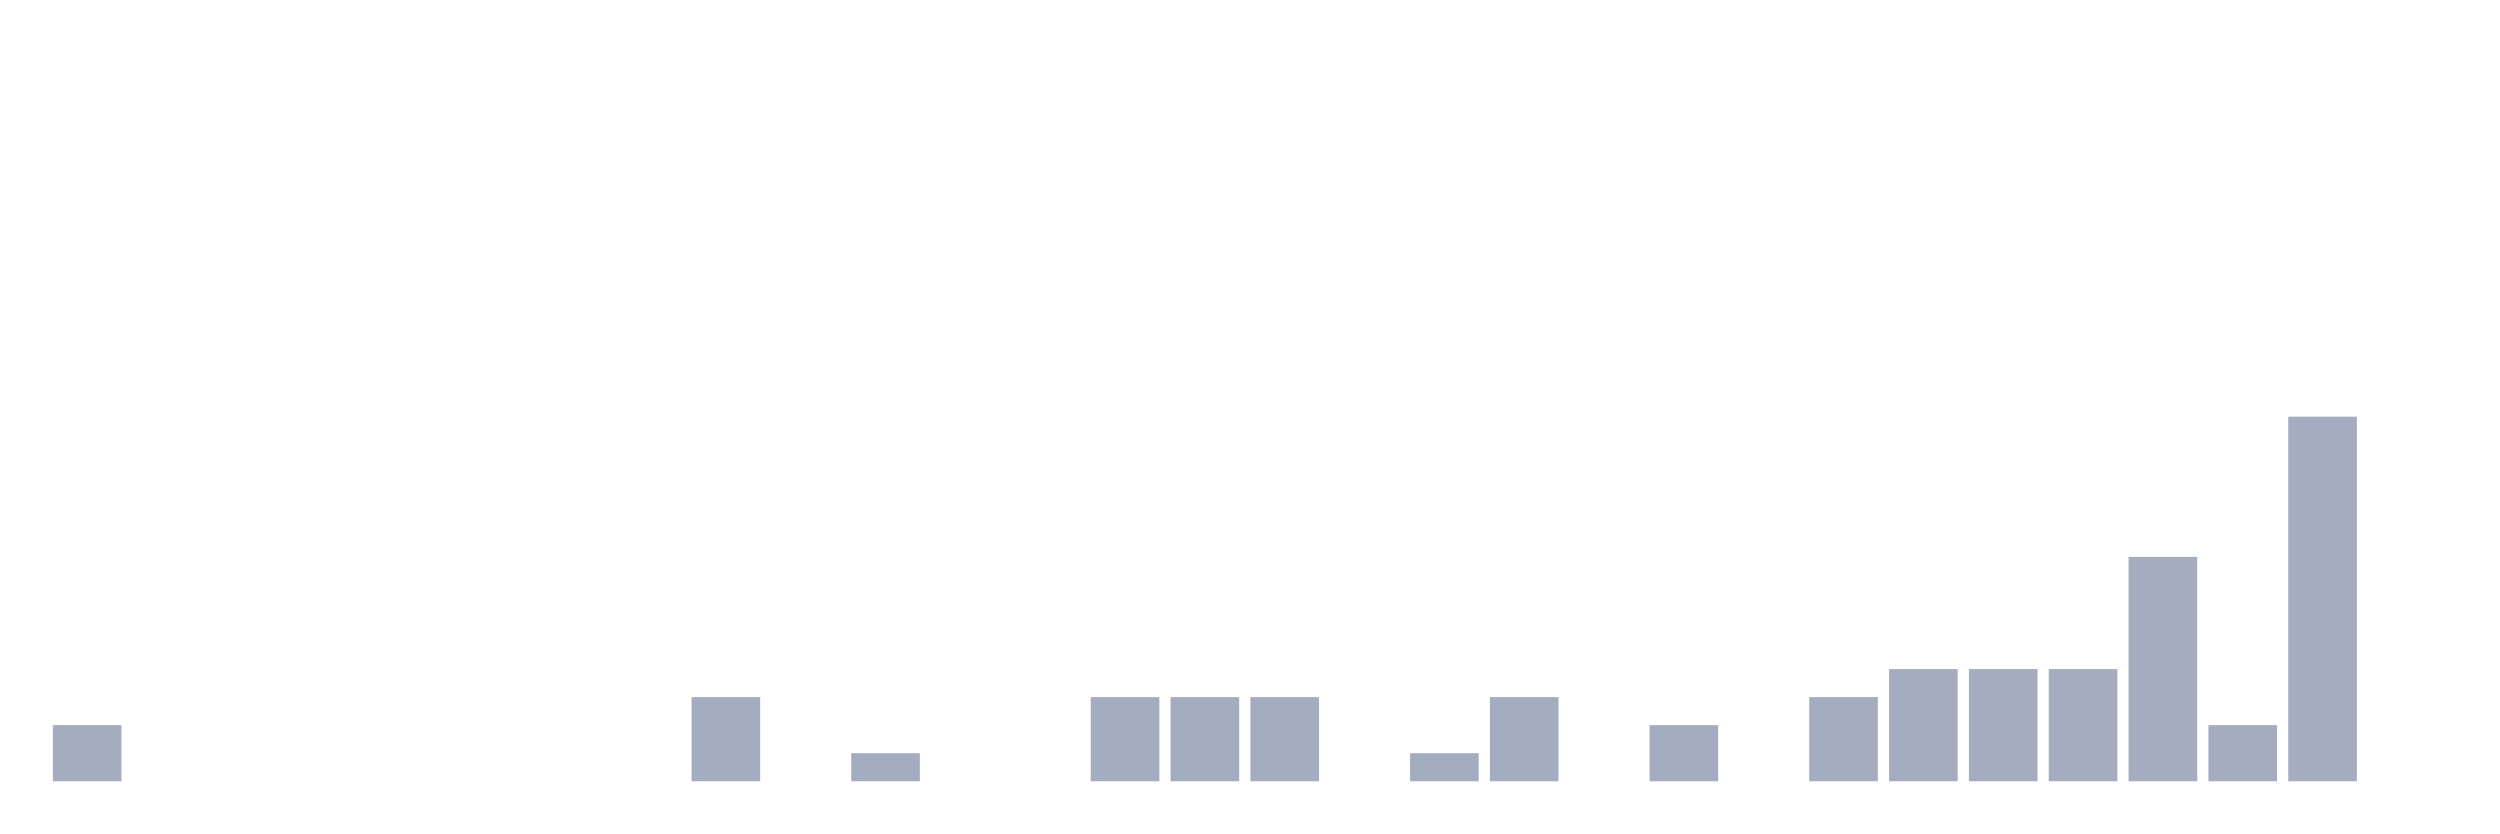
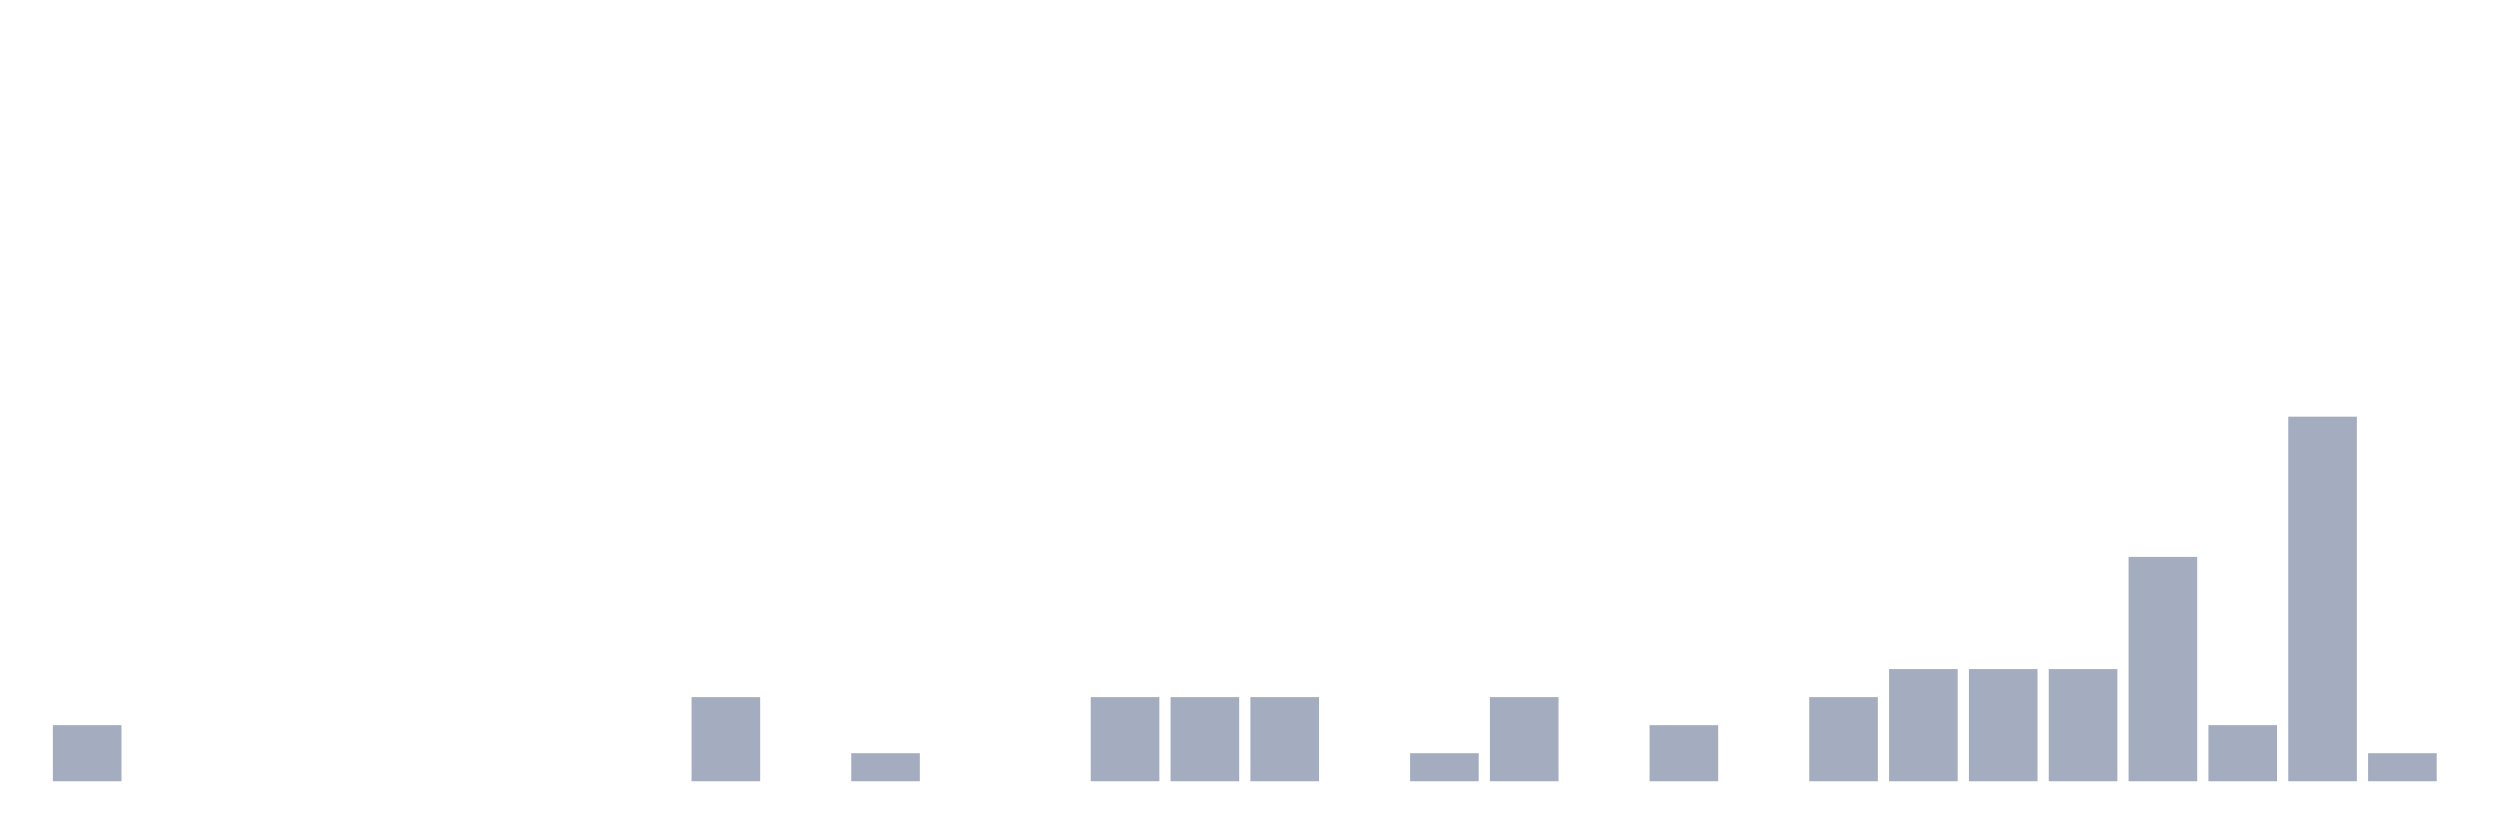
<svg xmlns="http://www.w3.org/2000/svg" viewBox="0 0 480 160">
  <g transform="translate(10,10)">
    <rect class="bar" x="0.153" width="13.175" y="129.231" height="10.769" fill="rgb(164,173,192)" />
    <rect class="bar" x="15.482" width="13.175" y="140" height="0" fill="rgb(164,173,192)" />
    <rect class="bar" x="30.81" width="13.175" y="140" height="0" fill="rgb(164,173,192)" />
    <rect class="bar" x="46.138" width="13.175" y="140" height="0" fill="rgb(164,173,192)" />
    <rect class="bar" x="61.466" width="13.175" y="140" height="0" fill="rgb(164,173,192)" />
    <rect class="bar" x="76.794" width="13.175" y="140" height="0" fill="rgb(164,173,192)" />
    <rect class="bar" x="92.123" width="13.175" y="140" height="0" fill="rgb(164,173,192)" />
    <rect class="bar" x="107.451" width="13.175" y="140" height="0" fill="rgb(164,173,192)" />
    <rect class="bar" x="122.779" width="13.175" y="123.846" height="16.154" fill="rgb(164,173,192)" />
    <rect class="bar" x="138.107" width="13.175" y="140" height="0" fill="rgb(164,173,192)" />
    <rect class="bar" x="153.436" width="13.175" y="134.615" height="5.385" fill="rgb(164,173,192)" />
    <rect class="bar" x="168.764" width="13.175" y="140" height="0" fill="rgb(164,173,192)" />
    <rect class="bar" x="184.092" width="13.175" y="140" height="0" fill="rgb(164,173,192)" />
    <rect class="bar" x="199.42" width="13.175" y="123.846" height="16.154" fill="rgb(164,173,192)" />
    <rect class="bar" x="214.748" width="13.175" y="123.846" height="16.154" fill="rgb(164,173,192)" />
    <rect class="bar" x="230.077" width="13.175" y="123.846" height="16.154" fill="rgb(164,173,192)" />
    <rect class="bar" x="245.405" width="13.175" y="140" height="0" fill="rgb(164,173,192)" />
    <rect class="bar" x="260.733" width="13.175" y="134.615" height="5.385" fill="rgb(164,173,192)" />
    <rect class="bar" x="276.061" width="13.175" y="123.846" height="16.154" fill="rgb(164,173,192)" />
    <rect class="bar" x="291.39" width="13.175" y="140" height="0" fill="rgb(164,173,192)" />
    <rect class="bar" x="306.718" width="13.175" y="129.231" height="10.769" fill="rgb(164,173,192)" />
    <rect class="bar" x="322.046" width="13.175" y="140" height="0" fill="rgb(164,173,192)" />
    <rect class="bar" x="337.374" width="13.175" y="123.846" height="16.154" fill="rgb(164,173,192)" />
    <rect class="bar" x="352.702" width="13.175" y="118.462" height="21.538" fill="rgb(164,173,192)" />
    <rect class="bar" x="368.031" width="13.175" y="118.462" height="21.538" fill="rgb(164,173,192)" />
    <rect class="bar" x="383.359" width="13.175" y="118.462" height="21.538" fill="rgb(164,173,192)" />
    <rect class="bar" x="398.687" width="13.175" y="96.923" height="43.077" fill="rgb(164,173,192)" />
    <rect class="bar" x="414.015" width="13.175" y="129.231" height="10.769" fill="rgb(164,173,192)" />
    <rect class="bar" x="429.344" width="13.175" y="70" height="70" fill="rgb(164,173,192)" />
-     <rect class="bar" x="444.672" width="13.175" y="140" height="0" fill="rgb(164,173,192)" />
+     <rect class="bar" x="444.672" width="13.175" y="134.615" height="5.385" fill="rgb(164,173,192)" />
  </g>
</svg>
